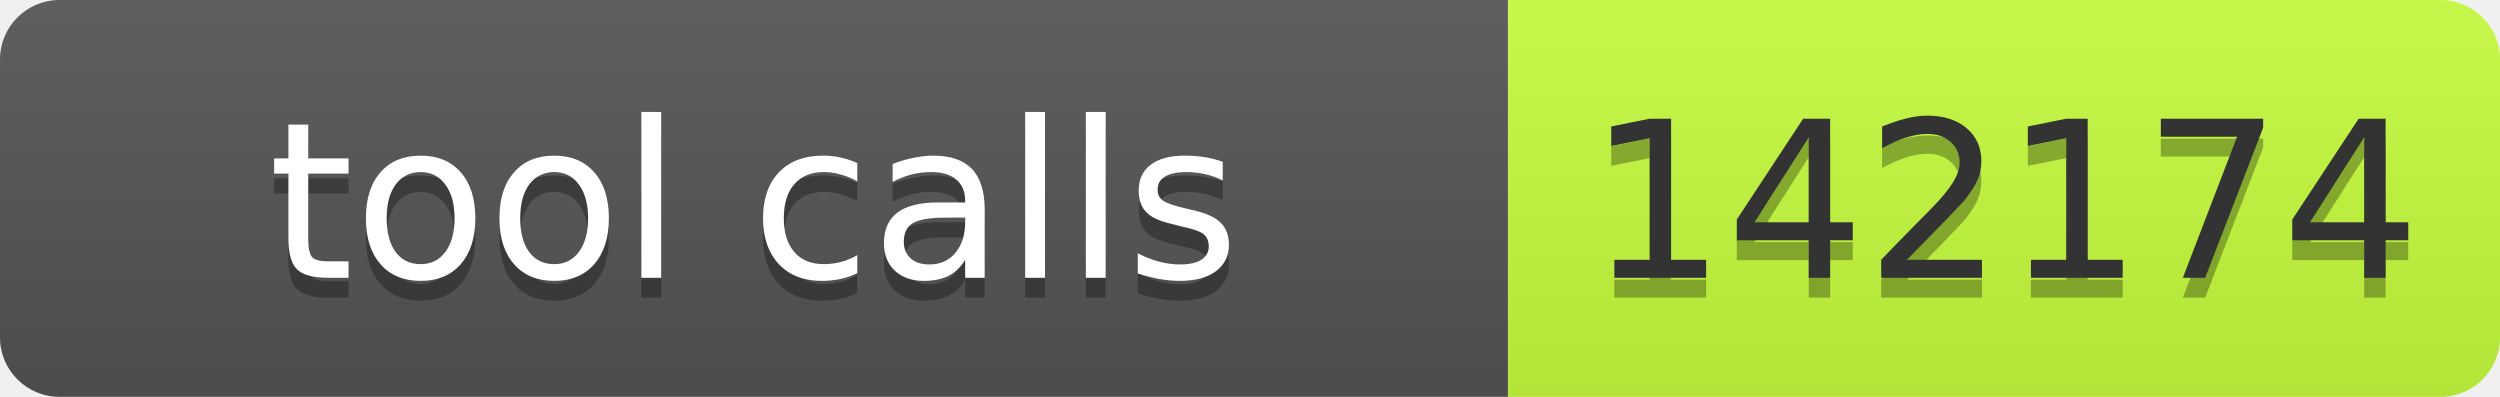
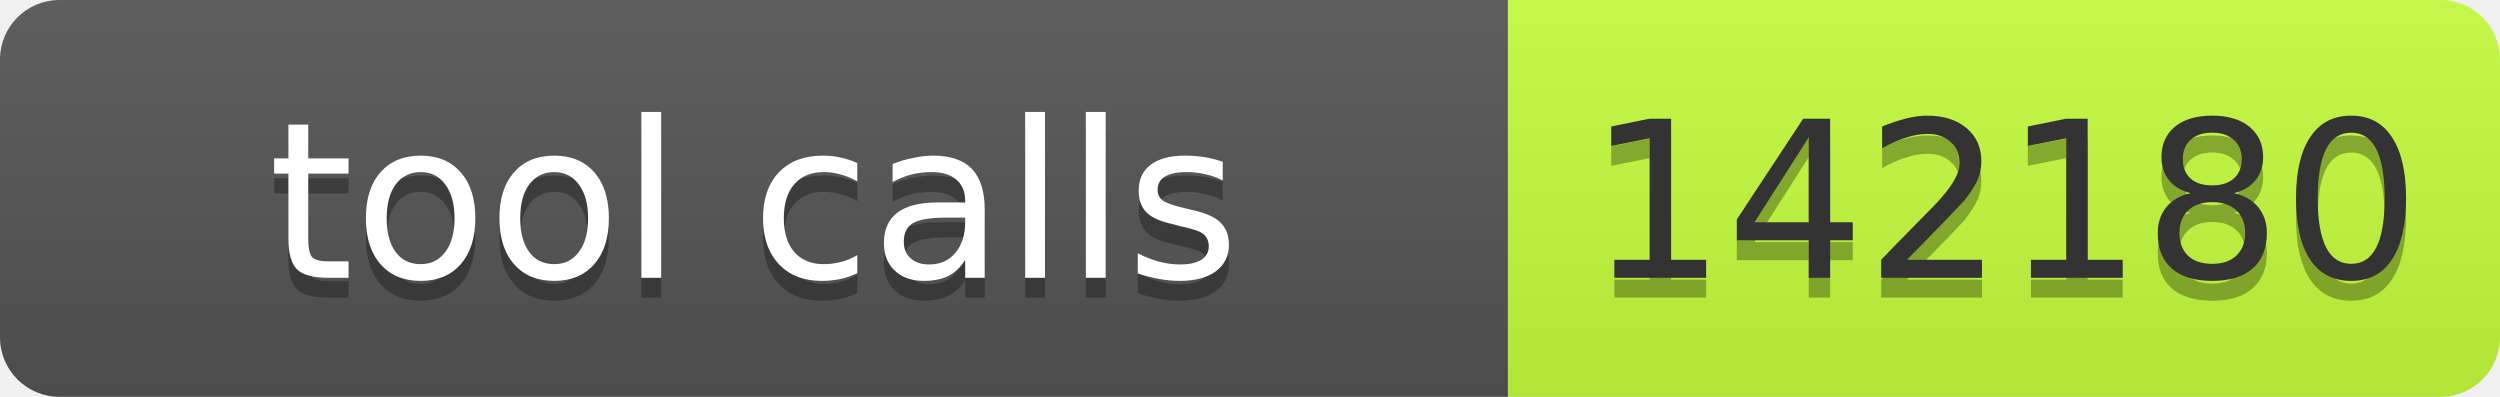
- <svg xmlns="http://www.w3.org/2000/svg" width="126" height="20" role="img" aria-label="tool calls: 142174">
+ <svg xmlns="http://www.w3.org/2000/svg" width="126" height="20" role="img" aria-label="tool calls: 142180">
  <linearGradient id="s" x2="0" y2="100%">
    <stop offset="0" stop-color="#bbb" stop-opacity=".1" />
    <stop offset="1" stop-opacity=".1" />
  </linearGradient>
  <clipPath id="r">
    <rect width="126" height="20" rx="3" fill="#fff" />
  </clipPath>
  <g clip-path="url(#r)">
    <rect width="76" height="20" fill="#555" />
    <rect x="76" width="50" height="20" fill="#c6ff3d" />
    <rect width="126" height="20" fill="url(#s)" />
  </g>
  <g font-family="Verdana,Geneva,DejaVu Sans,sans-serif" font-size="11">
    <text x="38" y="15" fill="#010101" fill-opacity=".3" text-anchor="middle" textLength="66">tool calls</text>
    <text x="38" y="14" fill="#fff" text-anchor="middle" textLength="66">tool calls</text>
-     <text x="101" y="15" fill="#010101" fill-opacity=".3" text-anchor="middle" textLength="40">142174</text>
-     <text x="101" y="14" fill="#333" text-anchor="middle" textLength="40">142174</text>
+     <text x="101" y="15" fill="#010101" fill-opacity=".3" text-anchor="middle" textLength="40">142180</text>
+     <text x="101" y="14" fill="#333" text-anchor="middle" textLength="40">142180</text>
  </g>
</svg>
